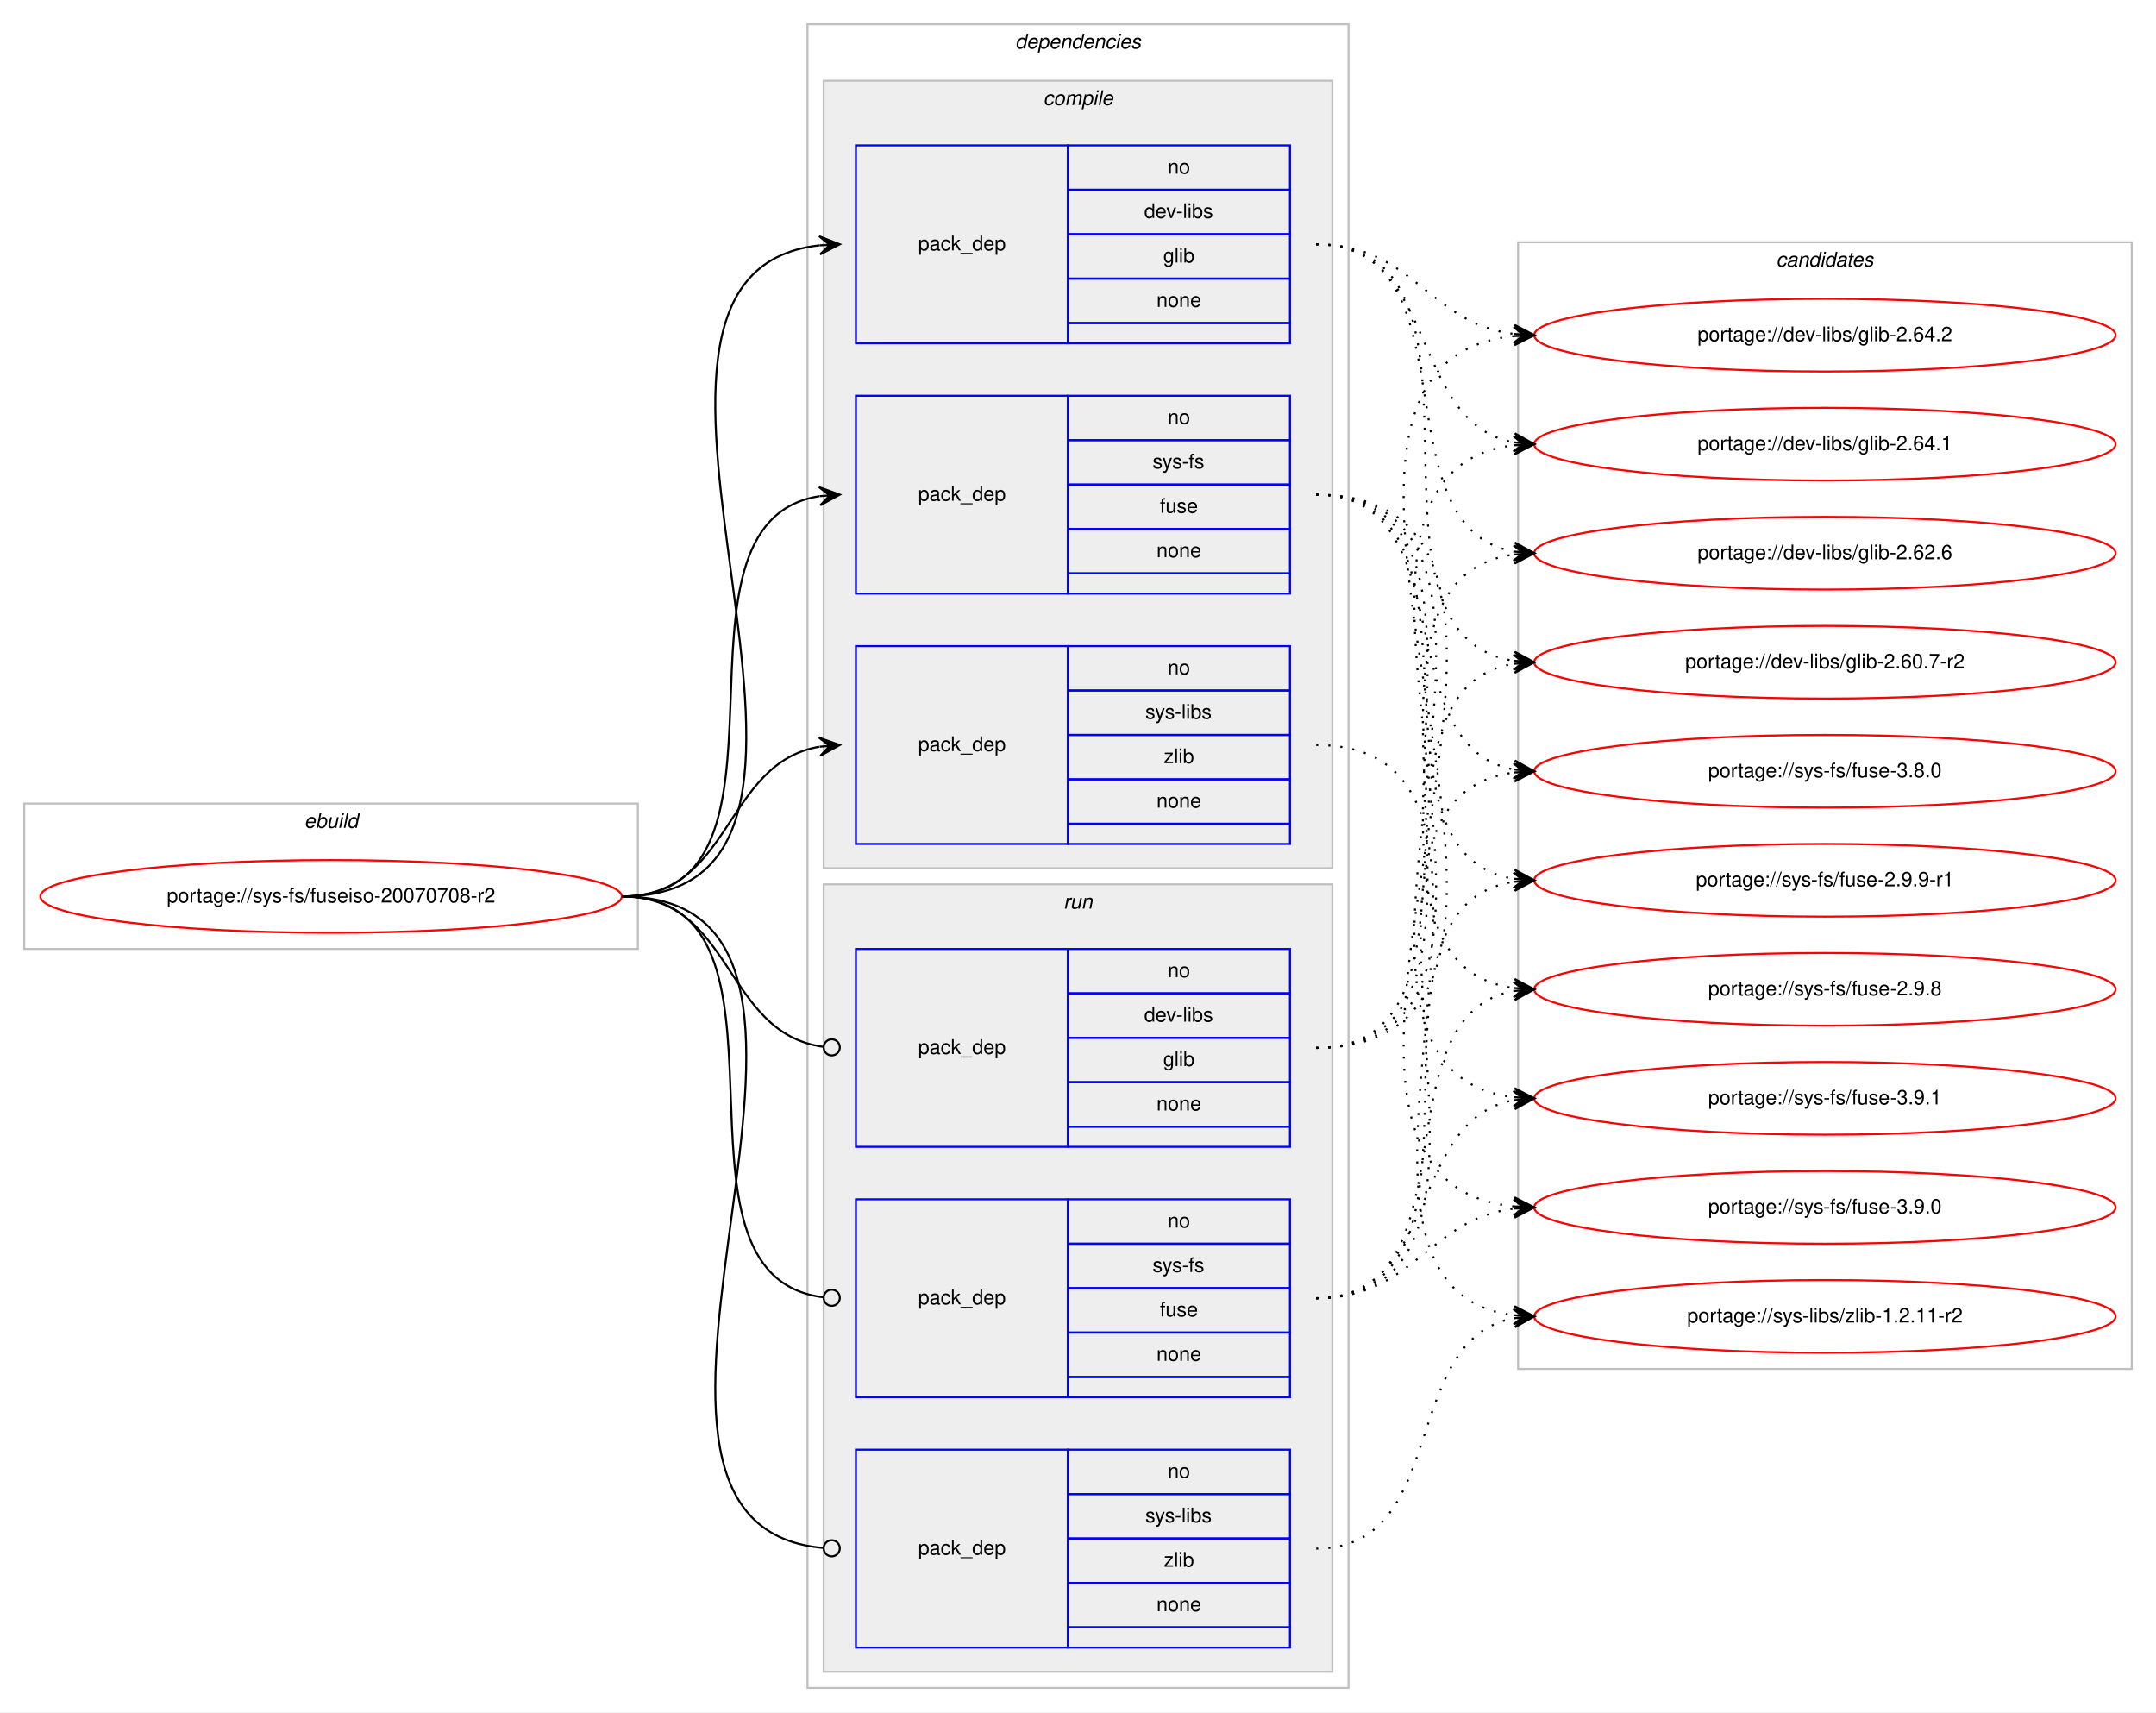
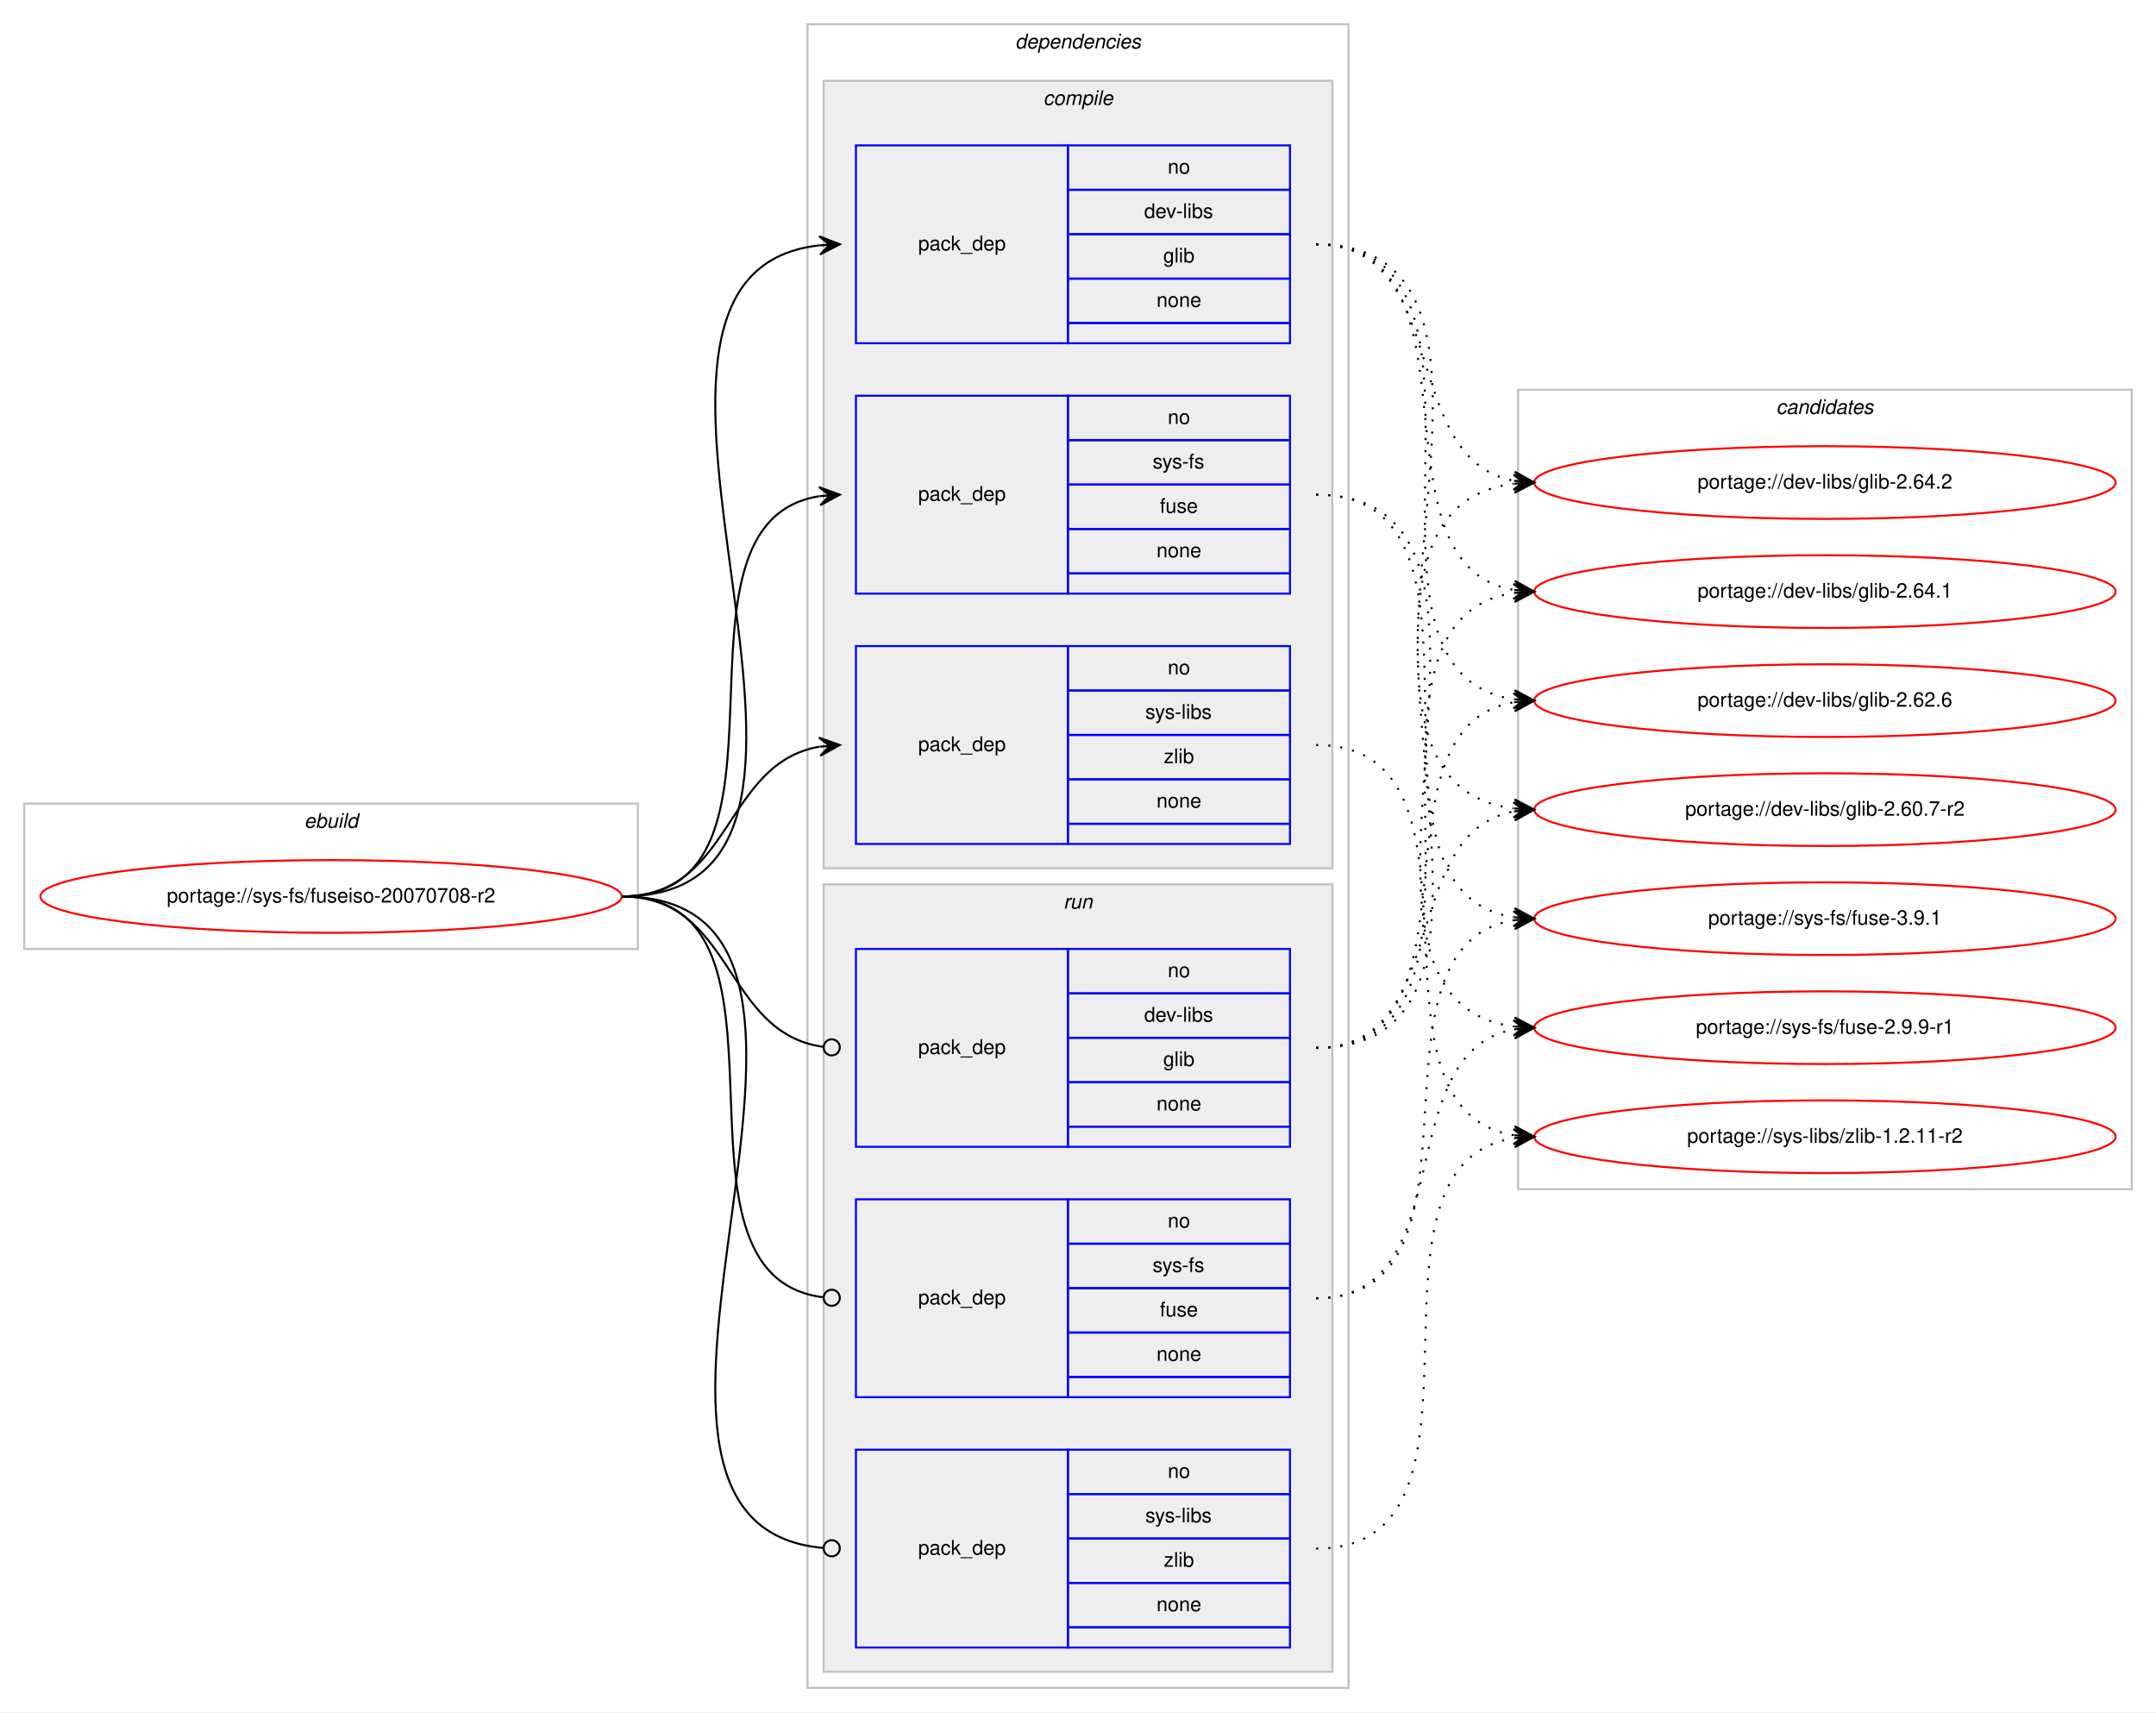
<svg xmlns="http://www.w3.org/2000/svg" xmlns:xlink="http://www.w3.org/1999/xlink" width="1068pt" height="848pt" viewBox="0.00 0.00 1068.00 848.00">
  <g id="graph0" class="graph" transform="scale(1 1) rotate(0) translate(4 844)">
    <polygon fill="#ffffff" stroke="transparent" points="-4,4 -4,-844 1064,-844 1064,4 -4,4" />
    <g id="clust1" class="cluster">
      <polygon fill="none" stroke="#c0c0c0" points="8,-374 8,-446 312,-446 312,-374 8,-374" />
      <text text-anchor="start" x="146.663" y="-434" font-family="Helvetica,sans-Serif" font-style="italic" font-size="10.00" fill="#000000">ebuild</text>
    </g>
    <g id="clust2" class="cluster">
      <polygon fill="none" stroke="#c0c0c0" points="396,-8 396,-832 664,-832 664,-8 396,-8" />
      <text text-anchor="start" x="498.875" y="-820" font-family="Helvetica,sans-Serif" font-style="italic" font-size="10.00" fill="#000000">dependencies</text>
    </g>
    <g id="clust3" class="cluster">
      <polygon fill="#eeeeee" stroke="#c0c0c0" points="404,-414 404,-804 656,-804 656,-414 404,-414" />
      <text text-anchor="start" x="512.778" y="-792" font-family="Helvetica,sans-Serif" font-style="italic" font-size="10.00" fill="#000000">compile</text>
    </g>
    <g id="clust8" class="cluster">
      <polygon fill="#eeeeee" stroke="#c0c0c0" points="404,-16 404,-406 656,-406 656,-16 404,-16" />
      <text text-anchor="start" x="522.777" y="-394" font-family="Helvetica,sans-Serif" font-style="italic" font-size="10.00" fill="#000000">run</text>
    </g>
    <g id="clust12" class="cluster">
-       <polygon fill="none" stroke="#c0c0c0" points="748,-166 748,-724 1052,-724 1052,-166 748,-166" />
-       <text text-anchor="start" x="875.824" y="-712" font-family="Helvetica,sans-Serif" font-style="italic" font-size="10.00" fill="#000000">candidates</text>
+       <polygon fill="none" stroke="#c0c0c0" points="748,-255 748,-651 1052,-651 1052,-255 748,-255" />
+       <text text-anchor="start" x="875.824" y="-639" font-family="Helvetica,sans-Serif" font-style="italic" font-size="10.00" fill="#000000">candidates</text>
    </g>
    <g id="node1" class="node">
      <g id="a_node1">
        <a xlink:href="../sys-fs/fuseiso-20070708-r2.svg" xlink:title="portage://sys-fs/fuseiso-20070708-r2">
          <ellipse fill="none" stroke="#ff0000" cx="160" cy="-400" rx="144" ry="18" />
          <text text-anchor="middle" x="160" y="-397" font-family="Helvetica,sans-Serif" font-size="10.00" fill="#000000">portage://sys-fs/fuseiso-20070708-r2</text>
        </a>
      </g>
    </g>
    <g id="node2" class="node">
      <polygon fill="none" stroke="#0000ff" points="420,-674 420,-772 525,-772 525,-674 420,-674" />
      <text text-anchor="start" x="450.823" y="-720" font-family="Helvetica,sans-Serif" font-size="10.00" fill="#000000">pack_dep</text>
      <polygon fill="none" stroke="#0000ff" points="525,-750 525,-772 635,-772 635,-750 525,-750" />
      <text text-anchor="start" x="574.441" y="-758" font-family="Helvetica,sans-Serif" font-size="10.00" fill="#000000">no</text>
      <polygon fill="none" stroke="#0000ff" points="525,-728 525,-750 635,-750 635,-728 525,-728" />
      <text text-anchor="start" x="562.778" y="-736" font-family="Helvetica,sans-Serif" font-size="10.00" fill="#000000">dev-libs</text>
      <polygon fill="none" stroke="#0000ff" points="525,-706 525,-728 635,-728 635,-706 525,-706" />
      <text text-anchor="start" x="572.222" y="-714" font-family="Helvetica,sans-Serif" font-size="10.00" fill="#000000">glib</text>
      <polygon fill="none" stroke="#0000ff" points="525,-684 525,-706 635,-706 635,-684 525,-684" />
      <text text-anchor="start" x="568.882" y="-692" font-family="Helvetica,sans-Serif" font-size="10.00" fill="#000000">none</text>
      <polygon fill="none" stroke="#0000ff" points="525,-674 525,-684 635,-684 635,-674 525,-674" />
    </g>
    <g id="edge1" class="edge">
      <path fill="none" stroke="#000000" d="M304,-400C451.82,-400 269.57,-708.037 401.918,-722.476" />
      <polygon fill="#000000" stroke="#000000" points="412,-723 401.78,-726.975 407.007,-722.74 402.014,-722.481 402.014,-722.481 402.014,-722.481 407.007,-722.74 402.247,-717.987 412,-723 412,-723" />
    </g>
    <g id="node3" class="node">
      <polygon fill="none" stroke="#0000ff" points="420,-550 420,-648 525,-648 525,-550 420,-550" />
      <text text-anchor="start" x="450.823" y="-596" font-family="Helvetica,sans-Serif" font-size="10.00" fill="#000000">pack_dep</text>
      <polygon fill="none" stroke="#0000ff" points="525,-626 525,-648 635,-648 635,-626 525,-626" />
      <text text-anchor="start" x="574.441" y="-634" font-family="Helvetica,sans-Serif" font-size="10.00" fill="#000000">no</text>
      <polygon fill="none" stroke="#0000ff" points="525,-604 525,-626 635,-626 635,-604 525,-604" />
      <text text-anchor="start" x="566.946" y="-612" font-family="Helvetica,sans-Serif" font-size="10.00" fill="#000000">sys-fs</text>
      <polygon fill="none" stroke="#0000ff" points="525,-582 525,-604 635,-604 635,-582 525,-582" />
      <text text-anchor="start" x="570.552" y="-590" font-family="Helvetica,sans-Serif" font-size="10.00" fill="#000000">fuse</text>
      <polygon fill="none" stroke="#0000ff" points="525,-560 525,-582 635,-582 635,-560 525,-560" />
      <text text-anchor="start" x="568.882" y="-568" font-family="Helvetica,sans-Serif" font-size="10.00" fill="#000000">none</text>
      <polygon fill="none" stroke="#0000ff" points="525,-550 525,-560 635,-560 635,-550 525,-550" />
    </g>
    <g id="edge2" class="edge">
      <path fill="none" stroke="#000000" d="M304,-400C400.994,-400 317.856,-584.879 401.833,-598.239" />
      <polygon fill="#000000" stroke="#000000" points="412,-599 401.692,-602.741 407.014,-598.627 402.028,-598.254 402.028,-598.254 402.028,-598.254 407.014,-598.627 402.364,-593.766 412,-599 412,-599" />
    </g>
    <g id="node4" class="node">
      <polygon fill="none" stroke="#0000ff" points="420,-426 420,-524 525,-524 525,-426 420,-426" />
      <text text-anchor="start" x="450.823" y="-472" font-family="Helvetica,sans-Serif" font-size="10.00" fill="#000000">pack_dep</text>
      <polygon fill="none" stroke="#0000ff" points="525,-502 525,-524 635,-524 635,-502 525,-502" />
      <text text-anchor="start" x="574.441" y="-510" font-family="Helvetica,sans-Serif" font-size="10.00" fill="#000000">no</text>
      <polygon fill="none" stroke="#0000ff" points="525,-480 525,-502 635,-502 635,-480 525,-480" />
      <text text-anchor="start" x="563.337" y="-488" font-family="Helvetica,sans-Serif" font-size="10.00" fill="#000000">sys-libs</text>
      <polygon fill="none" stroke="#0000ff" points="525,-458 525,-480 635,-480 635,-458 525,-458" />
      <text text-anchor="start" x="572.501" y="-466" font-family="Helvetica,sans-Serif" font-size="10.00" fill="#000000">zlib</text>
      <polygon fill="none" stroke="#0000ff" points="525,-436 525,-458 635,-458 635,-436 525,-436" />
      <text text-anchor="start" x="568.882" y="-444" font-family="Helvetica,sans-Serif" font-size="10.00" fill="#000000">none</text>
      <polygon fill="none" stroke="#0000ff" points="525,-426 525,-436 635,-436 635,-426 525,-426" />
    </g>
    <g id="edge3" class="edge">
      <path fill="none" stroke="#000000" d="M304,-400C358.786,-400 354.408,-465.918 401.799,-474.158" />
      <polygon fill="#000000" stroke="#000000" points="412,-475 401.664,-478.662 407.017,-474.589 402.034,-474.177 402.034,-474.177 402.034,-474.177 407.017,-474.589 402.404,-469.692 412,-475 412,-475" />
    </g>
    <g id="node5" class="node">
      <polygon fill="none" stroke="#0000ff" points="420,-276 420,-374 525,-374 525,-276 420,-276" />
      <text text-anchor="start" x="450.823" y="-322" font-family="Helvetica,sans-Serif" font-size="10.00" fill="#000000">pack_dep</text>
      <polygon fill="none" stroke="#0000ff" points="525,-352 525,-374 635,-374 635,-352 525,-352" />
      <text text-anchor="start" x="574.441" y="-360" font-family="Helvetica,sans-Serif" font-size="10.00" fill="#000000">no</text>
      <polygon fill="none" stroke="#0000ff" points="525,-330 525,-352 635,-352 635,-330 525,-330" />
      <text text-anchor="start" x="562.778" y="-338" font-family="Helvetica,sans-Serif" font-size="10.00" fill="#000000">dev-libs</text>
      <polygon fill="none" stroke="#0000ff" points="525,-308 525,-330 635,-330 635,-308 525,-308" />
      <text text-anchor="start" x="572.222" y="-316" font-family="Helvetica,sans-Serif" font-size="10.00" fill="#000000">glib</text>
      <polygon fill="none" stroke="#0000ff" points="525,-286 525,-308 635,-308 635,-286 525,-286" />
      <text text-anchor="start" x="568.882" y="-294" font-family="Helvetica,sans-Serif" font-size="10.00" fill="#000000">none</text>
      <polygon fill="none" stroke="#0000ff" points="525,-276 525,-286 635,-286 635,-276 525,-276" />
    </g>
    <g id="edge4" class="edge">
      <path fill="none" stroke="#000000" d="M304,-400C359.586,-400 354.267,-332.145 403.905,-325.519" />
      <ellipse fill="none" stroke="#000000" cx="408.008" cy="-325.256" rx="4" ry="4" />
    </g>
    <g id="node6" class="node">
      <polygon fill="none" stroke="#0000ff" points="420,-152 420,-250 525,-250 525,-152 420,-152" />
      <text text-anchor="start" x="450.823" y="-198" font-family="Helvetica,sans-Serif" font-size="10.00" fill="#000000">pack_dep</text>
      <polygon fill="none" stroke="#0000ff" points="525,-228 525,-250 635,-250 635,-228 525,-228" />
      <text text-anchor="start" x="574.441" y="-236" font-family="Helvetica,sans-Serif" font-size="10.00" fill="#000000">no</text>
      <polygon fill="none" stroke="#0000ff" points="525,-206 525,-228 635,-228 635,-206 525,-206" />
      <text text-anchor="start" x="566.946" y="-214" font-family="Helvetica,sans-Serif" font-size="10.00" fill="#000000">sys-fs</text>
      <polygon fill="none" stroke="#0000ff" points="525,-184 525,-206 635,-206 635,-184 525,-184" />
      <text text-anchor="start" x="570.552" y="-192" font-family="Helvetica,sans-Serif" font-size="10.00" fill="#000000">fuse</text>
      <polygon fill="none" stroke="#0000ff" points="525,-162 525,-184 635,-184 635,-162 525,-162" />
      <text text-anchor="start" x="568.882" y="-170" font-family="Helvetica,sans-Serif" font-size="10.00" fill="#000000">none</text>
      <polygon fill="none" stroke="#0000ff" points="525,-152 525,-162 635,-162 635,-152 525,-152" />
    </g>
    <g id="edge5" class="edge">
      <path fill="none" stroke="#000000" d="M304,-400C401.78,-400 316.497,-212.112 403.908,-201.47" />
      <ellipse fill="none" stroke="#000000" cx="408.007" cy="-201.232" rx="4" ry="4" />
    </g>
    <g id="node7" class="node">
      <polygon fill="none" stroke="#0000ff" points="420,-28 420,-126 525,-126 525,-28 420,-28" />
      <text text-anchor="start" x="450.823" y="-74" font-family="Helvetica,sans-Serif" font-size="10.00" fill="#000000">pack_dep</text>
      <polygon fill="none" stroke="#0000ff" points="525,-104 525,-126 635,-126 635,-104 525,-104" />
      <text text-anchor="start" x="574.441" y="-112" font-family="Helvetica,sans-Serif" font-size="10.00" fill="#000000">no</text>
      <polygon fill="none" stroke="#0000ff" points="525,-82 525,-104 635,-104 635,-82 525,-82" />
      <text text-anchor="start" x="563.337" y="-90" font-family="Helvetica,sans-Serif" font-size="10.00" fill="#000000">sys-libs</text>
      <polygon fill="none" stroke="#0000ff" points="525,-60 525,-82 635,-82 635,-60 525,-60" />
      <text text-anchor="start" x="572.501" y="-68" font-family="Helvetica,sans-Serif" font-size="10.00" fill="#000000">zlib</text>
      <polygon fill="none" stroke="#0000ff" points="525,-38 525,-60 635,-60 635,-38 525,-38" />
      <text text-anchor="start" x="568.882" y="-46" font-family="Helvetica,sans-Serif" font-size="10.00" fill="#000000">none</text>
      <polygon fill="none" stroke="#0000ff" points="525,-28 525,-38 635,-38 635,-28 525,-28" />
    </g>
    <g id="edge6" class="edge">
      <path fill="none" stroke="#000000" d="M304,-400C452.559,-400 267.74,-88.875 403.927,-77.329" />
      <ellipse fill="none" stroke="#000000" cx="408.003" cy="-77.163" rx="4" ry="4" />
    </g>
    <g id="node8" class="node">
      <g id="a_node8">
        <a xlink:href="../dev-libs/glib-2.64.2.svg" xlink:title="portage://dev-libs/glib-2.64.2">
-           <ellipse fill="none" stroke="#ff0000" cx="900" cy="-678" rx="144" ry="18" />
-           <text text-anchor="middle" x="900" y="-675" font-family="Helvetica,sans-Serif" font-size="10.00" fill="#000000">portage://dev-libs/glib-2.64.2</text>
+           <ellipse fill="none" stroke="#ff0000" cx="900" cy="-605" rx="144" ry="18" />
+           <text text-anchor="middle" x="900" y="-602" font-family="Helvetica,sans-Serif" font-size="10.00" fill="#000000">portage://dev-libs/glib-2.64.2</text>
        </a>
      </g>
    </g>
    <g id="edge7" class="edge">
-       <path fill="none" stroke="#000000" stroke-dasharray="1,5" d="M648,-723C696.445,-723 703.229,-683.942 745.978,-678.602" />
-       <polygon fill="#000000" stroke="#000000" points="756,-678 746.288,-683.092 751.009,-678.3 746.018,-678.6 746.018,-678.6 746.018,-678.6 751.009,-678.3 745.748,-674.108 756,-678 756,-678" />
+       <path fill="none" stroke="#000000" stroke-dasharray="1,5" d="M648,-723C715.484,-723 688.106,-616.68 745.956,-605.882" />
+       <polygon fill="#000000" stroke="#000000" points="756,-605 746.432,-610.358 751.019,-605.437 746.038,-605.875 746.038,-605.875 746.038,-605.875 751.019,-605.437 745.645,-601.392 756,-605 756,-605" />
    </g>
    <g id="node9" class="node">
      <g id="a_node9">
        <a xlink:href="../dev-libs/glib-2.64.1.svg" xlink:title="portage://dev-libs/glib-2.64.1">
-           <ellipse fill="none" stroke="#ff0000" cx="900" cy="-624" rx="144" ry="18" />
-           <text text-anchor="middle" x="900" y="-621" font-family="Helvetica,sans-Serif" font-size="10.00" fill="#000000">portage://dev-libs/glib-2.64.1</text>
+           <ellipse fill="none" stroke="#ff0000" cx="900" cy="-551" rx="144" ry="18" />
+           <text text-anchor="middle" x="900" y="-548" font-family="Helvetica,sans-Serif" font-size="10.00" fill="#000000">portage://dev-libs/glib-2.64.1</text>
        </a>
      </g>
    </g>
    <g id="edge8" class="edge">
-       <path fill="none" stroke="#000000" stroke-dasharray="1,5" d="M648,-723C709.427,-723 693.123,-634.897 745.744,-624.917" />
-       <polygon fill="#000000" stroke="#000000" points="756,-624 746.441,-629.373 751.02,-624.445 746.04,-624.89 746.04,-624.89 746.04,-624.89 751.02,-624.445 745.639,-620.408 756,-624 756,-624" />
+       <path fill="none" stroke="#000000" stroke-dasharray="1,5" d="M648,-723C734.563,-723 671.411,-564.82 745.692,-551.844" />
+       <polygon fill="#000000" stroke="#000000" points="756,-551 746.401,-556.302 751.017,-551.408 746.033,-551.817 746.033,-551.817 746.033,-551.817 751.017,-551.408 745.666,-547.332 756,-551 756,-551" />
    </g>
    <g id="node10" class="node">
      <g id="a_node10">
        <a xlink:href="../dev-libs/glib-2.62.6.svg" xlink:title="portage://dev-libs/glib-2.62.6">
-           <ellipse fill="none" stroke="#ff0000" cx="900" cy="-570" rx="144" ry="18" />
-           <text text-anchor="middle" x="900" y="-567" font-family="Helvetica,sans-Serif" font-size="10.00" fill="#000000">portage://dev-libs/glib-2.62.6</text>
+           <ellipse fill="none" stroke="#ff0000" cx="900" cy="-497" rx="144" ry="18" />
+           <text text-anchor="middle" x="900" y="-494" font-family="Helvetica,sans-Serif" font-size="10.00" fill="#000000">portage://dev-libs/glib-2.62.6</text>
        </a>
      </g>
    </g>
    <g id="edge9" class="edge">
-       <path fill="none" stroke="#000000" stroke-dasharray="1,5" d="M648,-723C727.658,-723 677.529,-582.866 746.033,-570.823" />
-       <polygon fill="#000000" stroke="#000000" points="756,-570 746.404,-575.308 751.017,-570.412 746.034,-570.823 746.034,-570.823 746.034,-570.823 751.017,-570.412 745.663,-566.338 756,-570 756,-570" />
+       <path fill="none" stroke="#000000" stroke-dasharray="1,5" d="M648,-723C755.737,-723 651.831,-511.332 745.926,-497.689" />
+       <polygon fill="#000000" stroke="#000000" points="756,-497 746.33,-502.172 751.012,-497.341 746.023,-497.683 746.023,-497.683 746.023,-497.683 751.012,-497.341 745.716,-493.193 756,-497 756,-497" />
    </g>
    <g id="node11" class="node">
      <g id="a_node11">
        <a xlink:href="../dev-libs/glib-2.60.7-r2.svg" xlink:title="portage://dev-libs/glib-2.60.7-r2">
-           <ellipse fill="none" stroke="#ff0000" cx="900" cy="-516" rx="144" ry="18" />
-           <text text-anchor="middle" x="900" y="-513" font-family="Helvetica,sans-Serif" font-size="10.00" fill="#000000">portage://dev-libs/glib-2.60.7-r2</text>
+           <ellipse fill="none" stroke="#ff0000" cx="900" cy="-443" rx="144" ry="18" />
+           <text text-anchor="middle" x="900" y="-440" font-family="Helvetica,sans-Serif" font-size="10.00" fill="#000000">portage://dev-libs/glib-2.60.7-r2</text>
        </a>
      </g>
    </g>
    <g id="edge10" class="edge">
-       <path fill="none" stroke="#000000" stroke-dasharray="1,5" d="M648,-723C748.121,-723 658.979,-530.299 745.792,-516.75" />
-       <polygon fill="#000000" stroke="#000000" points="756,-516 746.356,-521.22 751.013,-516.366 746.027,-516.732 746.027,-516.732 746.027,-516.732 751.013,-516.366 745.697,-512.245 756,-516 756,-516" />
+       <path fill="none" stroke="#000000" stroke-dasharray="1,5" d="M648,-723C777.734,-723 631.083,-458.103 745.702,-443.617" />
+       <polygon fill="#000000" stroke="#000000" points="756,-443 746.287,-448.09 751.009,-443.299 746.018,-443.598 746.018,-443.598 746.018,-443.598 751.009,-443.299 745.749,-439.106 756,-443 756,-443" />
    </g>
    <g id="node12" class="node">
      <g id="a_node12">
        <a xlink:href="../sys-fs/fuse-3.9.1.svg" xlink:title="portage://sys-fs/fuse-3.9.1">
-           <ellipse fill="none" stroke="#ff0000" cx="900" cy="-300" rx="144" ry="18" />
-           <text text-anchor="middle" x="900" y="-297" font-family="Helvetica,sans-Serif" font-size="10.00" fill="#000000">portage://sys-fs/fuse-3.9.1</text>
+           <ellipse fill="none" stroke="#ff0000" cx="900" cy="-389" rx="144" ry="18" />
+           <text text-anchor="middle" x="900" y="-386" font-family="Helvetica,sans-Serif" font-size="10.00" fill="#000000">portage://sys-fs/fuse-3.9.1</text>
        </a>
      </g>
    </g>
    <g id="edge11" class="edge">
-       <path fill="none" stroke="#000000" stroke-dasharray="1,5" d="M648,-599C785.705,-599 623.37,-314.991 745.838,-300.568" />
-       <polygon fill="#000000" stroke="#000000" points="756,-300 746.267,-305.052 751.008,-300.279 746.016,-300.559 746.016,-300.559 746.016,-300.559 751.008,-300.279 745.764,-296.066 756,-300 756,-300" />
+       <path fill="none" stroke="#000000" stroke-dasharray="1,5" d="M648,-599C749.366,-599 657.772,-403.11 745.947,-389.719" />
+       <polygon fill="#000000" stroke="#000000" points="756,-389 746.347,-394.202 751.013,-389.357 746.025,-389.714 746.025,-389.714 746.025,-389.714 751.013,-389.357 745.704,-385.225 756,-389 756,-389" />
    </g>
    <g id="node13" class="node">
      <g id="a_node13">
-         <a xlink:href="../sys-fs/fuse-3.9.0.svg" xlink:title="portage://sys-fs/fuse-3.9.0">
-           <ellipse fill="none" stroke="#ff0000" cx="900" cy="-246" rx="144" ry="18" />
-           <text text-anchor="middle" x="900" y="-243" font-family="Helvetica,sans-Serif" font-size="10.00" fill="#000000">portage://sys-fs/fuse-3.9.0</text>
+         <a xlink:href="../sys-fs/fuse-2.9.9-r1.svg" xlink:title="portage://sys-fs/fuse-2.9.9-r1">
+           <ellipse fill="none" stroke="#ff0000" cx="900" cy="-335" rx="144" ry="18" />
+           <text text-anchor="middle" x="900" y="-332" font-family="Helvetica,sans-Serif" font-size="10.00" fill="#000000">portage://sys-fs/fuse-2.9.9-r1</text>
        </a>
      </g>
    </g>
    <g id="edge12" class="edge">
-       <path fill="none" stroke="#000000" stroke-dasharray="1,5" d="M648,-599C808.543,-599 601.214,-261.005 745.95,-246.482" />
-       <polygon fill="#000000" stroke="#000000" points="756,-246 746.227,-250.974 751.006,-246.239 746.011,-246.479 746.011,-246.479 746.011,-246.479 751.006,-246.239 745.796,-241.984 756,-246 756,-246" />
+       <path fill="none" stroke="#000000" stroke-dasharray="1,5" d="M648,-599C771.182,-599 637.253,-349.741 745.872,-335.623" />
+       <polygon fill="#000000" stroke="#000000" points="756,-335 746.295,-340.106 751.009,-335.307 746.019,-335.614 746.019,-335.614 746.019,-335.614 751.009,-335.307 745.742,-331.123 756,-335 756,-335" />
    </g>
    <g id="node14" class="node">
      <g id="a_node14">
-         <a xlink:href="../sys-fs/fuse-3.8.0.svg" xlink:title="portage://sys-fs/fuse-3.8.0">
-           <ellipse fill="none" stroke="#ff0000" cx="900" cy="-462" rx="144" ry="18" />
-           <text text-anchor="middle" x="900" y="-459" font-family="Helvetica,sans-Serif" font-size="10.00" fill="#000000">portage://sys-fs/fuse-3.8.0</text>
+         <a xlink:href="../sys-libs/zlib-1.2.11-r2.svg" xlink:title="portage://sys-libs/zlib-1.2.11-r2">
+           <ellipse fill="none" stroke="#ff0000" cx="900" cy="-281" rx="144" ry="18" />
+           <text text-anchor="middle" x="900" y="-278" font-family="Helvetica,sans-Serif" font-size="10.00" fill="#000000">portage://sys-libs/zlib-1.2.11-r2</text>
        </a>
      </g>
    </g>
    <g id="edge13" class="edge">
-       <path fill="none" stroke="#000000" stroke-dasharray="1,5" d="M648,-599C721.899,-599 682.605,-474.543 745.893,-462.875" />
-       <polygon fill="#000000" stroke="#000000" points="756,-462 746.425,-467.346 751.019,-462.431 746.037,-462.862 746.037,-462.862 746.037,-462.862 751.019,-462.431 745.649,-458.379 756,-462 756,-462" />
-     </g>
-     <g id="node15" class="node">
-       <g id="a_node15">
-         <a xlink:href="../sys-fs/fuse-2.9.9-r1.svg" xlink:title="portage://sys-fs/fuse-2.9.9-r1">
-           <ellipse fill="none" stroke="#ff0000" cx="900" cy="-408" rx="144" ry="18" />
-           <text text-anchor="middle" x="900" y="-405" font-family="Helvetica,sans-Serif" font-size="10.00" fill="#000000">portage://sys-fs/fuse-2.9.9-r1</text>
-         </a>
-       </g>
+       <path fill="none" stroke="#000000" stroke-dasharray="1,5" d="M648,-475C743.117,-475 663.53,-294.766 746.022,-281.741" />
+       <polygon fill="#000000" stroke="#000000" points="756,-281 746.361,-286.229 751.014,-281.371 746.028,-281.741 746.028,-281.741 746.028,-281.741 751.014,-281.371 745.694,-277.254 756,-281 756,-281" />
    </g>
    <g id="edge14" class="edge">
-       <path fill="none" stroke="#000000" stroke-dasharray="1,5" d="M648,-599C741.901,-599 664.686,-421.913 745.887,-408.77" />
-       <polygon fill="#000000" stroke="#000000" points="756,-408 746.37,-413.246 751.014,-408.379 746.029,-408.759 746.029,-408.759 746.029,-408.759 751.014,-408.379 745.687,-404.272 756,-408 756,-408" />
-     </g>
-     <g id="node16" class="node">
-       <g id="a_node16">
-         <a xlink:href="../sys-fs/fuse-2.9.8.svg" xlink:title="portage://sys-fs/fuse-2.9.8">
-           <ellipse fill="none" stroke="#ff0000" cx="900" cy="-354" rx="144" ry="18" />
-           <text text-anchor="middle" x="900" y="-351" font-family="Helvetica,sans-Serif" font-size="10.00" fill="#000000">portage://sys-fs/fuse-2.9.8</text>
-         </a>
-       </g>
+       <path fill="none" stroke="#000000" stroke-dasharray="1,5" d="M648,-325C777.734,-325 631.083,-589.897 745.702,-604.383" />
+       <polygon fill="#000000" stroke="#000000" points="756,-605 745.749,-608.894 751.009,-604.701 746.018,-604.402 746.018,-604.402 746.018,-604.402 751.009,-604.701 746.287,-599.91 756,-605 756,-605" />
    </g>
    <g id="edge15" class="edge">
-       <path fill="none" stroke="#000000" stroke-dasharray="1,5" d="M648,-599C763.397,-599 644.644,-368.609 745.863,-354.66" />
-       <polygon fill="#000000" stroke="#000000" points="756,-354 746.314,-359.14 751.011,-354.325 746.021,-354.65 746.021,-354.65 746.021,-354.65 751.011,-354.325 745.729,-350.159 756,-354 756,-354" />
-     </g>
-     <g id="node17" class="node">
-       <g id="a_node17">
-         <a xlink:href="../sys-libs/zlib-1.2.11-r2.svg" xlink:title="portage://sys-libs/zlib-1.2.11-r2">
-           <ellipse fill="none" stroke="#ff0000" cx="900" cy="-192" rx="144" ry="18" />
-           <text text-anchor="middle" x="900" y="-189" font-family="Helvetica,sans-Serif" font-size="10.00" fill="#000000">portage://sys-libs/zlib-1.2.11-r2</text>
-         </a>
-       </g>
+       <path fill="none" stroke="#000000" stroke-dasharray="1,5" d="M648,-325C755.737,-325 651.831,-536.668 745.926,-550.311" />
+       <polygon fill="#000000" stroke="#000000" points="756,-551 745.716,-554.807 751.012,-550.659 746.023,-550.317 746.023,-550.317 746.023,-550.317 751.012,-550.659 746.33,-545.828 756,-551 756,-551" />
    </g>
    <g id="edge16" class="edge">
-       <path fill="none" stroke="#000000" stroke-dasharray="1,5" d="M648,-475C779.076,-475 629.672,-206.727 745.957,-192.58" />
-       <polygon fill="#000000" stroke="#000000" points="756,-192 746.276,-197.069 751.008,-192.288 746.017,-192.577 746.017,-192.577 746.017,-192.577 751.008,-192.288 745.757,-188.084 756,-192 756,-192" />
+       <path fill="none" stroke="#000000" stroke-dasharray="1,5" d="M648,-325C734.563,-325 671.411,-483.18 745.692,-496.156" />
+       <polygon fill="#000000" stroke="#000000" points="756,-497 745.666,-500.668 751.017,-496.592 746.033,-496.183 746.033,-496.183 746.033,-496.183 751.017,-496.592 746.401,-491.699 756,-497 756,-497" />
    </g>
    <g id="edge17" class="edge">
-       <path fill="none" stroke="#000000" stroke-dasharray="1,5" d="M648,-325C808.543,-325 601.214,-662.995 745.95,-677.518" />
-       <polygon fill="#000000" stroke="#000000" points="756,-678 745.796,-682.016 751.006,-677.76 746.011,-677.521 746.011,-677.521 746.011,-677.521 751.006,-677.76 746.227,-673.026 756,-678 756,-678" />
+       <path fill="none" stroke="#000000" stroke-dasharray="1,5" d="M648,-325C715.484,-325 688.106,-431.32 745.956,-442.118" />
+       <polygon fill="#000000" stroke="#000000" points="756,-443 745.645,-446.608 751.019,-442.563 746.038,-442.125 746.038,-442.125 746.038,-442.125 751.019,-442.563 746.432,-437.642 756,-443 756,-443" />
    </g>
    <g id="edge18" class="edge">
-       <path fill="none" stroke="#000000" stroke-dasharray="1,5" d="M648,-325C785.705,-325 623.37,-609.009 745.838,-623.432" />
-       <polygon fill="#000000" stroke="#000000" points="756,-624 745.764,-627.934 751.008,-623.721 746.016,-623.441 746.016,-623.441 746.016,-623.441 751.008,-623.721 746.267,-618.948 756,-624 756,-624" />
+       <path fill="none" stroke="#000000" stroke-dasharray="1,5" d="M648,-201C740.785,-201 665.677,-375.306 746.002,-388.243" />
+       <polygon fill="#000000" stroke="#000000" points="756,-389 745.689,-392.732 751.014,-388.622 746.029,-388.245 746.029,-388.245 746.029,-388.245 751.014,-388.622 746.369,-383.757 756,-389 756,-389" />
    </g>
    <g id="edge19" class="edge">
-       <path fill="none" stroke="#000000" stroke-dasharray="1,5" d="M648,-325C763.397,-325 644.644,-555.391 745.863,-569.34" />
-       <polygon fill="#000000" stroke="#000000" points="756,-570 745.729,-573.841 751.011,-569.675 746.021,-569.35 746.021,-569.35 746.021,-569.35 751.011,-569.675 746.314,-564.86 756,-570 756,-570" />
+       <path fill="none" stroke="#000000" stroke-dasharray="1,5" d="M648,-201C720.905,-201 683.459,-322.732 746.019,-334.144" />
+       <polygon fill="#000000" stroke="#000000" points="756,-335 745.652,-338.629 751.018,-334.573 746.037,-334.146 746.037,-334.146 746.037,-334.146 751.018,-334.573 746.421,-329.662 756,-335 756,-335" />
    </g>
    <g id="edge20" class="edge">
-       <path fill="none" stroke="#000000" stroke-dasharray="1,5" d="M648,-325C741.901,-325 664.686,-502.087 745.887,-515.23" />
-       <polygon fill="#000000" stroke="#000000" points="756,-516 745.687,-519.728 751.014,-515.621 746.029,-515.241 746.029,-515.241 746.029,-515.241 751.014,-515.621 746.37,-510.754 756,-516 756,-516" />
-     </g>
-     <g id="edge21" class="edge">
-       <path fill="none" stroke="#000000" stroke-dasharray="1,5" d="M648,-201C709.427,-201 693.123,-289.103 745.744,-299.083" />
-       <polygon fill="#000000" stroke="#000000" points="756,-300 745.639,-303.592 751.02,-299.555 746.04,-299.11 746.04,-299.11 746.04,-299.11 751.02,-299.555 746.441,-294.627 756,-300 756,-300" />
-     </g>
-     <g id="edge22" class="edge">
-       <path fill="none" stroke="#000000" stroke-dasharray="1,5" d="M648,-201C696.445,-201 703.229,-240.058 745.978,-245.398" />
-       <polygon fill="#000000" stroke="#000000" points="756,-246 745.748,-249.892 751.009,-245.7 746.018,-245.4 746.018,-245.4 746.018,-245.4 751.009,-245.7 746.288,-240.908 756,-246 756,-246" />
-     </g>
-     <g id="edge23" class="edge">
-       <path fill="none" stroke="#000000" stroke-dasharray="1,5" d="M648,-201C769.984,-201 638.35,-447.426 745.968,-461.384" />
-       <polygon fill="#000000" stroke="#000000" points="756,-462 745.743,-465.878 751.009,-461.693 746.019,-461.387 746.019,-461.387 746.019,-461.387 751.009,-461.693 746.295,-456.895 756,-462 756,-462" />
-     </g>
-     <g id="edge24" class="edge">
-       <path fill="none" stroke="#000000" stroke-dasharray="1,5" d="M648,-201C748.121,-201 658.979,-393.701 745.792,-407.25" />
-       <polygon fill="#000000" stroke="#000000" points="756,-408 745.697,-411.755 751.013,-407.634 746.027,-407.268 746.027,-407.268 746.027,-407.268 751.013,-407.634 746.356,-402.78 756,-408 756,-408" />
-     </g>
-     <g id="edge25" class="edge">
-       <path fill="none" stroke="#000000" stroke-dasharray="1,5" d="M648,-201C727.658,-201 677.529,-341.134 746.033,-353.177" />
-       <polygon fill="#000000" stroke="#000000" points="756,-354 745.663,-357.661 751.017,-353.588 746.034,-353.177 746.034,-353.177 746.034,-353.177 751.017,-353.588 746.404,-348.692 756,-354 756,-354" />
-     </g>
-     <g id="edge26" class="edge">
-       <path fill="none" stroke="#000000" stroke-dasharray="1,5" d="M648,-77C714.419,-77 688.998,-180.191 745.731,-191.074" />
-       <polygon fill="#000000" stroke="#000000" points="756,-192 745.636,-195.584 751.02,-191.551 746.04,-191.102 746.04,-191.102 746.04,-191.102 751.02,-191.551 746.444,-186.62 756,-192 756,-192" />
+       <path fill="none" stroke="#000000" stroke-dasharray="1,5" d="M648,-77C746.982,-77 659.997,-266.908 745.903,-280.261" />
+       <polygon fill="#000000" stroke="#000000" points="756,-281 745.698,-284.758 751.013,-280.635 746.027,-280.27 746.027,-280.27 746.027,-280.27 751.013,-280.635 746.355,-275.782 756,-281 756,-281" />
    </g>
  </g>
</svg>
